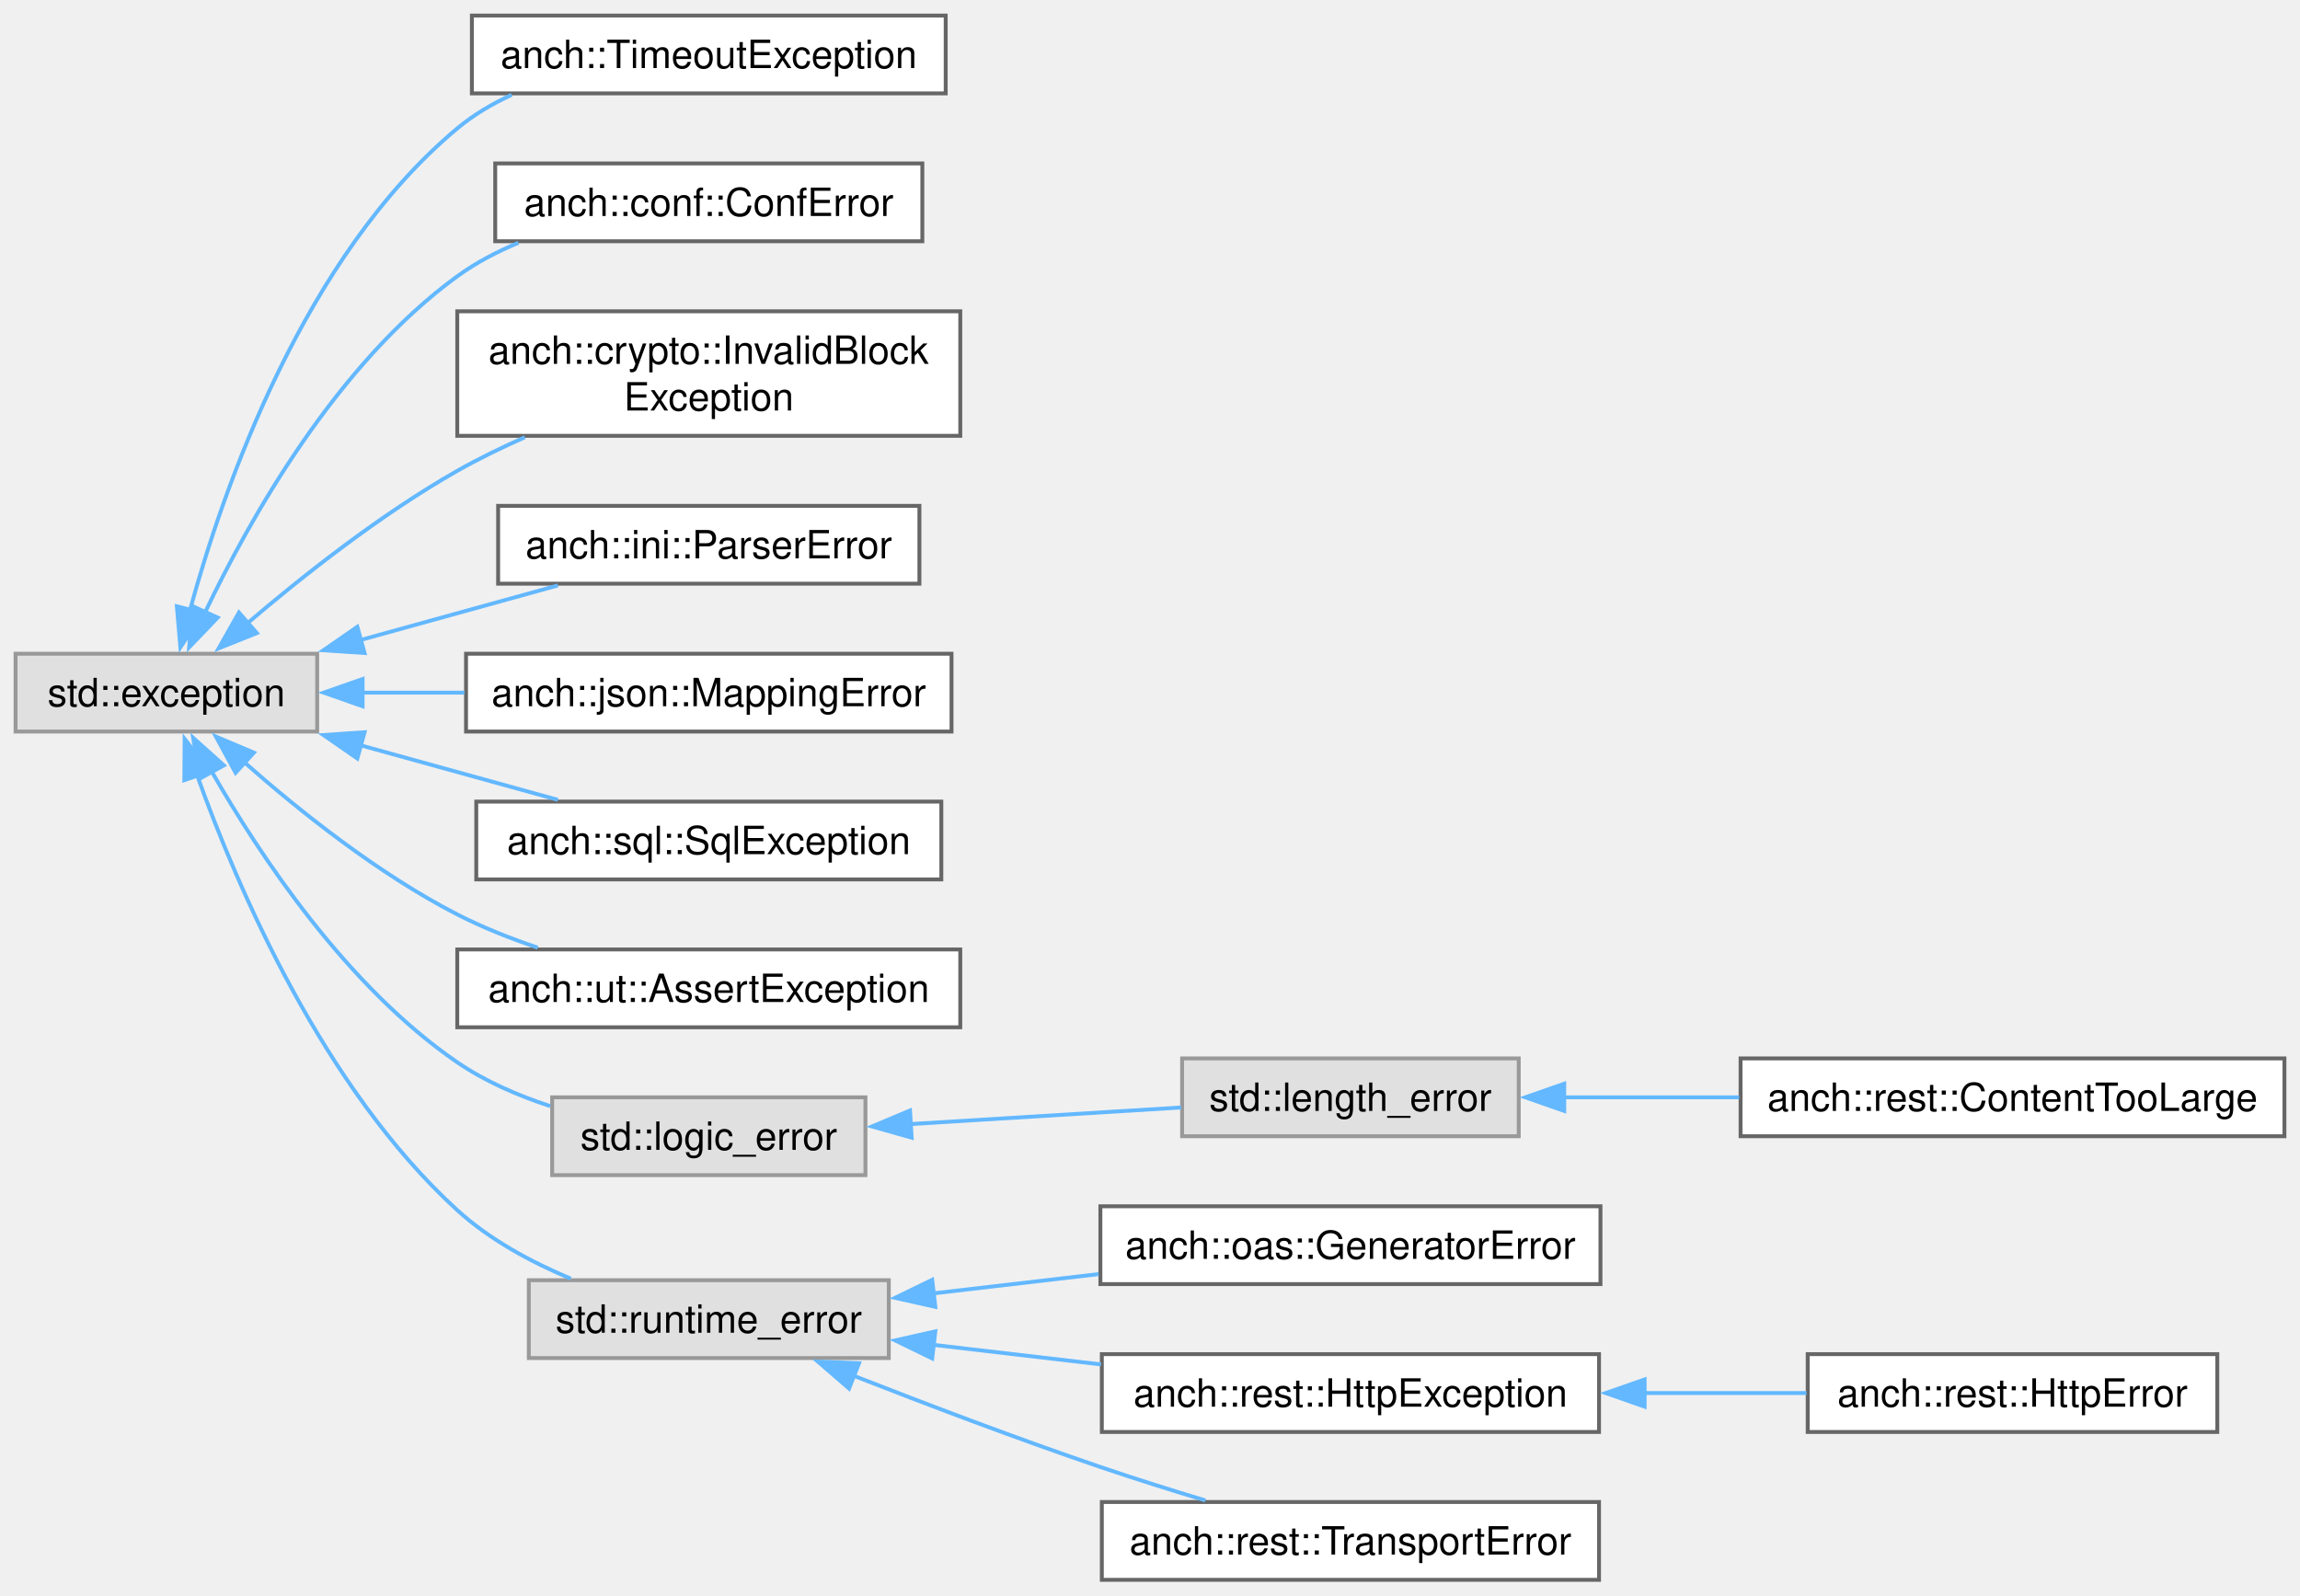
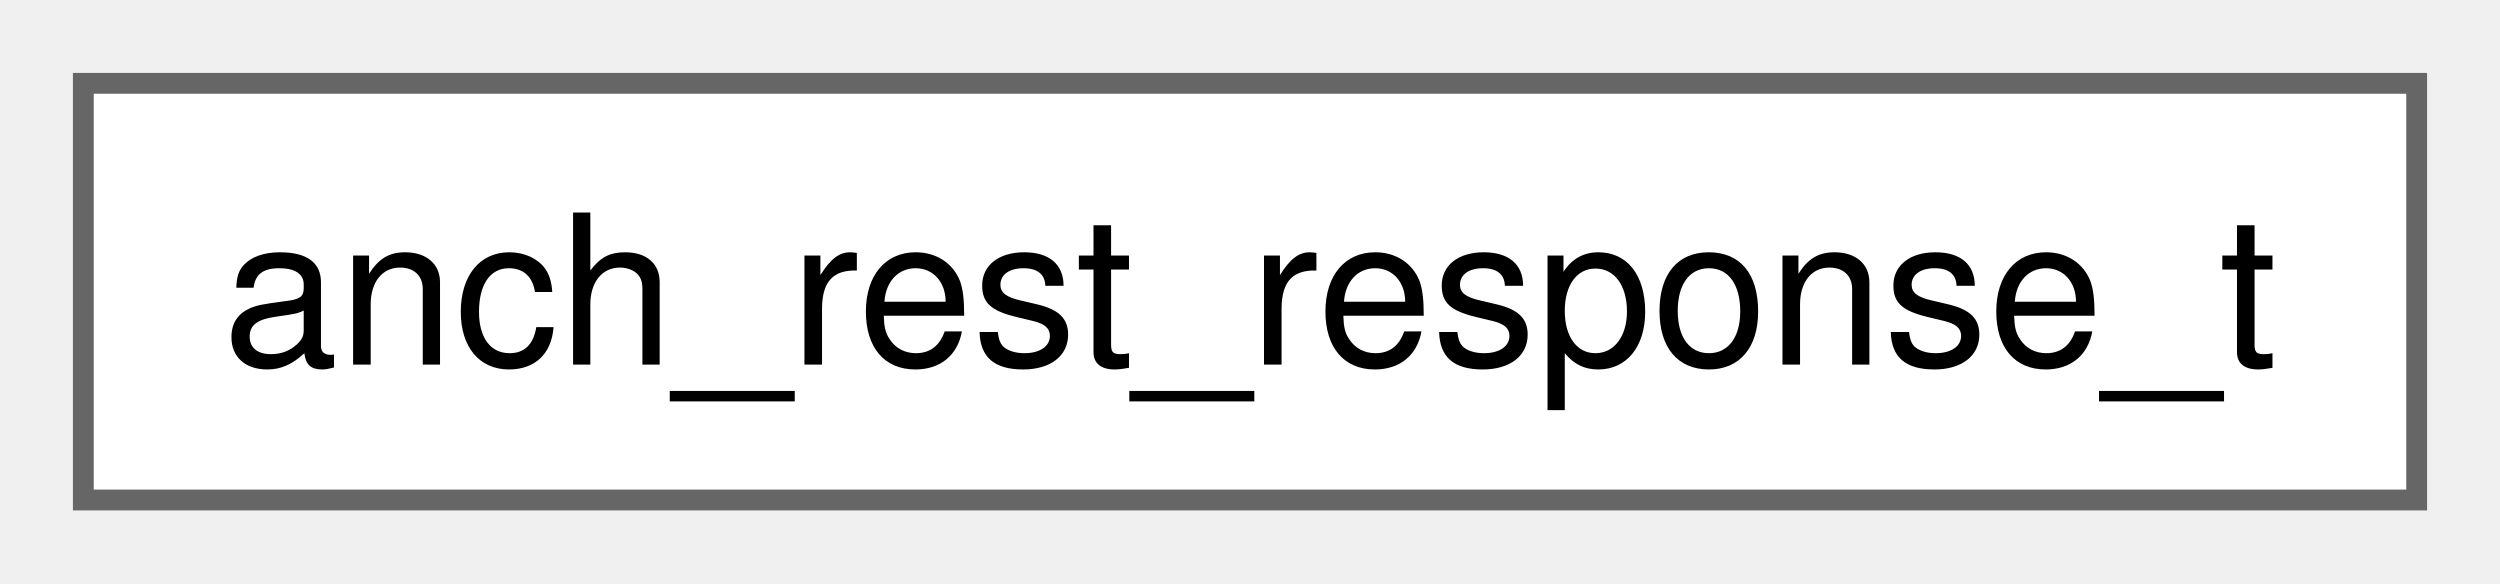
- <svg xmlns="http://www.w3.org/2000/svg" xmlns:xlink="http://www.w3.org/1999/xlink" width="591pt" height="410pt" viewBox="0.00 0.00 591.00 410.00">
-   <g id="graph0" class="graph" transform="scale(1 1) rotate(0) translate(4 406)">
+ <svg xmlns="http://www.w3.org/2000/svg" xmlns:xlink="http://www.w3.org/1999/xlink" width="120pt" height="28pt" viewBox="0.00 0.00 120.00 28.00">
+   <g id="graph0" class="graph" transform="scale(1 1) rotate(0) translate(4 24)">
    <g id="Node000000" class="node">
      <g id="a_Node000000">
-         <a xlink:title=" ">
-           <polygon fill="#e0e0e0" stroke="#999999" points="77.5,-238 0,-238 0,-218 77.5,-218 77.5,-238" />
-           <text xml:space="preserve" text-anchor="middle" x="38.75" y="-224.5" font-family="Helvetica,sans-Serif" font-size="10.00">std::exception</text>
-         </a>
-       </g>
-     </g>
-     <g id="Node000001" class="node">
-       <g id="a_Node000001">
-         <a xlink:href="classanch_1_1_timeout_exception.html" target="_top" xlink:title="Timeout exception.">
-           <polygon fill="white" stroke="#666666" points="239,-402 117.25,-402 117.25,-382 239,-382 239,-402" />
-           <text xml:space="preserve" text-anchor="middle" x="178.12" y="-388.5" font-family="Helvetica,sans-Serif" font-size="10.00">anch::TimeoutException</text>
-         </a>
-       </g>
-     </g>
-     <g id="edge64_Node000000_Node000001" class="edge">
-       <g id="a_edge64_Node000000_Node000001">
-         <a xlink:title=" ">
-           <path fill="none" stroke="#63b8ff" d="M44.8,-249.16C53.44,-280.77 74.06,-340.1 113.5,-373 117.66,-376.47 122.44,-379.31 127.47,-381.63" />
-           <polygon fill="#63b8ff" stroke="#63b8ff" points="48.23,-248.45 42.35,-239.63 41.45,-250.19 48.23,-248.45" />
-         </a>
-       </g>
-     </g>
-     <g id="Node000002" class="node">
-       <g id="a_Node000002">
-         <a xlink:href="classanch_1_1conf_1_1_conf_error.html" target="_top" xlink:title=" ">
-           <polygon fill="white" stroke="#666666" points="233,-364 123.25,-364 123.25,-344 233,-344 233,-364" />
-           <text xml:space="preserve" text-anchor="middle" x="178.12" y="-350.5" font-family="Helvetica,sans-Serif" font-size="10.00">anch::conf::ConfError</text>
-         </a>
-       </g>
-     </g>
-     <g id="edge65_Node000000_Node000002" class="edge">
-       <g id="a_edge65_Node000000_Node000002">
-         <a xlink:title=" ">
-           <path fill="none" stroke="#63b8ff" d="M48.61,-248.45C60.12,-272.63 82.47,-312.43 113.5,-335 118.25,-338.46 123.64,-341.29 129.22,-343.61" />
-           <polygon fill="#63b8ff" stroke="#63b8ff" points="51.93,-247.29 44.6,-239.64 45.56,-250.19 51.93,-247.29" />
-         </a>
-       </g>
-     </g>
-     <g id="Node000003" class="node">
-       <g id="a_Node000003">
-         <a xlink:href="classanch_1_1crypto_1_1_invalid_block_exception.html" target="_top" xlink:title="Exception on receiving an invalid block.">
-           <polygon fill="white" stroke="#666666" points="242.75,-326 113.5,-326 113.5,-294 242.75,-294 242.75,-326" />
-           <text xml:space="preserve" text-anchor="start" x="121.5" y="-312.5" font-family="Helvetica,sans-Serif" font-size="10.00">anch::crypto::InvalidBlock</text>
-           <text xml:space="preserve" text-anchor="middle" x="178.12" y="-300.5" font-family="Helvetica,sans-Serif" font-size="10.00">Exception</text>
-         </a>
-       </g>
-     </g>
-     <g id="edge66_Node000000_Node000003" class="edge">
-       <g id="a_edge66_Node000000_Node000003">
-         <a xlink:title=" ">
-           <path fill="none" stroke="#63b8ff" d="M59.49,-245.76C73.75,-257.94 93.87,-273.86 113.5,-285 118.97,-288.1 124.9,-291 130.87,-293.63" />
-           <polygon fill="#63b8ff" stroke="#63b8ff" points="62,-243.31 52.17,-239.37 57.4,-248.59 62,-243.31" />
-         </a>
-       </g>
-     </g>
-     <g id="Node000004" class="node">
-       <g id="a_Node000004">
-         <a xlink:href="classanch_1_1ini_1_1_parser_error.html" target="_top" xlink:title=" ">
-           <polygon fill="white" stroke="#666666" points="232.25,-276 124,-276 124,-256 232.25,-256 232.25,-276" />
-           <text xml:space="preserve" text-anchor="middle" x="178.12" y="-262.5" font-family="Helvetica,sans-Serif" font-size="10.00">anch::ini::ParserError</text>
-         </a>
-       </g>
-     </g>
-     <g id="edge67_Node000000_Node000004" class="edge">
-       <g id="a_edge67_Node000000_Node000004">
-         <a xlink:title=" ">
-           <path fill="none" stroke="#63b8ff" d="M88.36,-241.45C105.1,-246.08 123.6,-251.19 139.35,-255.55" />
-           <polygon fill="#63b8ff" stroke="#63b8ff" points="89.68,-238.18 79.11,-238.89 87.82,-244.93 89.68,-238.18" />
-         </a>
-       </g>
-     </g>
-     <g id="Node000005" class="node">
-       <g id="a_Node000005">
-         <a xlink:href="classanch_1_1json_1_1_mapping_error.html" target="_top" xlink:title="Mapping error.">
-           <polygon fill="white" stroke="#666666" points="240.5,-238 115.75,-238 115.75,-218 240.5,-218 240.5,-238" />
-           <text xml:space="preserve" text-anchor="middle" x="178.12" y="-224.5" font-family="Helvetica,sans-Serif" font-size="10.00">anch::json::MappingError</text>
-         </a>
-       </g>
-     </g>
-     <g id="edge68_Node000000_Node000005" class="edge">
-       <g id="a_edge68_Node000000_Node000005">
-         <a xlink:title=" ">
-           <path fill="none" stroke="#63b8ff" d="M88.98,-228C97.53,-228 106.51,-228 115.34,-228" />
-           <polygon fill="#63b8ff" stroke="#63b8ff" points="89.17,-224.5 79.17,-228 89.17,-231.5 89.17,-224.5" />
-         </a>
-       </g>
-     </g>
-     <g id="Node000006" class="node">
-       <g id="a_Node000006">
-         <a xlink:href="classanch_1_1sql_1_1_sql_exception.html" target="_top" xlink:title="SQL exception.">
-           <polygon fill="white" stroke="#666666" points="237.88,-200 118.38,-200 118.38,-180 237.88,-180 237.88,-200" />
-           <text xml:space="preserve" text-anchor="middle" x="178.12" y="-186.5" font-family="Helvetica,sans-Serif" font-size="10.00">anch::sql::SqlException</text>
-         </a>
-       </g>
-     </g>
-     <g id="edge69_Node000000_Node000006" class="edge">
-       <g id="a_edge69_Node000000_Node000006">
-         <a xlink:title=" ">
-           <path fill="none" stroke="#63b8ff" d="M88.36,-214.55C105.1,-209.92 123.6,-204.81 139.35,-200.45" />
-           <polygon fill="#63b8ff" stroke="#63b8ff" points="87.82,-211.07 79.11,-217.11 89.68,-217.82 87.82,-211.07" />
-         </a>
-       </g>
-     </g>
-     <g id="Node000007" class="node">
-       <g id="a_Node000007">
-         <a xlink:href="classanch_1_1ut_1_1_assert_exception.html" target="_top" xlink:title="Unit test assertion error.">
-           <polygon fill="white" stroke="#666666" points="242.75,-162 113.5,-162 113.5,-142 242.75,-142 242.75,-162" />
-           <text xml:space="preserve" text-anchor="middle" x="178.12" y="-148.5" font-family="Helvetica,sans-Serif" font-size="10.00">anch::ut::AssertException</text>
-         </a>
-       </g>
-     </g>
-     <g id="edge70_Node000000_Node000007" class="edge">
-       <g id="a_edge70_Node000000_Node000007">
-         <a xlink:title=" ">
-           <path fill="none" stroke="#63b8ff" d="M58.71,-210.16C72.86,-197.67 93.19,-181.42 113.5,-171 119.96,-167.68 127.1,-164.85 134.18,-162.46" />
-           <polygon fill="#63b8ff" stroke="#63b8ff" points="56.54,-207.4 51.48,-216.7 61.24,-212.58 56.54,-207.4" />
-         </a>
-       </g>
-     </g>
-     <g id="Node000008" class="node">
-       <g id="a_Node000008">
-         <a xlink:title=" ">
-           <polygon fill="#e0e0e0" stroke="#999999" points="218.38,-124 137.88,-124 137.88,-104 218.38,-104 218.38,-124" />
-           <text xml:space="preserve" text-anchor="middle" x="178.12" y="-110.5" font-family="Helvetica,sans-Serif" font-size="10.00">std::logic_error</text>
-         </a>
-       </g>
-     </g>
-     <g id="edge71_Node000000_Node000008" class="edge">
-       <g id="a_edge71_Node000000_Node000008">
-         <a xlink:title=" ">
-           <path fill="none" stroke="#63b8ff" d="M50.45,-207.65C62.83,-186.04 85.19,-152.39 113.5,-133 120.63,-128.12 129.05,-124.46 137.38,-121.74" />
-           <polygon fill="#63b8ff" stroke="#63b8ff" points="47.4,-205.93 45.64,-216.38 53.53,-209.31 47.4,-205.93" />
-         </a>
-       </g>
-     </g>
-     <g id="Node000011" class="node">
-       <g id="a_Node000011">
-         <a xlink:title=" ">
-           <polygon fill="#e0e0e0" stroke="#999999" points="224.38,-77 131.88,-77 131.88,-57 224.38,-57 224.38,-77" />
-           <text xml:space="preserve" text-anchor="middle" x="178.12" y="-63.5" font-family="Helvetica,sans-Serif" font-size="10.00">std::runtime_error</text>
-         </a>
-       </g>
-     </g>
-     <g id="edge74_Node000000_Node000011" class="edge">
-       <g id="a_edge74_Node000000_Node000011">
-         <a xlink:title=" ">
-           <path fill="none" stroke="#63b8ff" d="M46.67,-206.7C57,-177.87 79.02,-126.45 113.5,-95 121.79,-87.44 132.46,-81.67 142.67,-77.4" />
-           <polygon fill="#63b8ff" stroke="#63b8ff" points="43.37,-205.51 43.44,-216.11 49.99,-207.78 43.37,-205.51" />
-         </a>
-       </g>
-     </g>
-     <g id="Node000009" class="node">
-       <g id="a_Node000009">
-         <a xlink:title=" ">
-           <polygon fill="#e0e0e0" stroke="#999999" points="386.25,-134 299.75,-134 299.75,-114 386.25,-114 386.25,-134" />
-           <text xml:space="preserve" text-anchor="middle" x="343" y="-120.5" font-family="Helvetica,sans-Serif" font-size="10.00">std::length_error</text>
-         </a>
-       </g>
-     </g>
-     <g id="edge72_Node000008_Node000009" class="edge">
-       <g id="a_edge72_Node000008_Node000009">
-         <a xlink:title=" ">
-           <path fill="none" stroke="#63b8ff" d="M229.87,-117.12C252.23,-118.49 278.2,-120.08 299.51,-121.39" />
-           <polygon fill="#63b8ff" stroke="#63b8ff" points="230.26,-113.63 220.06,-116.51 229.83,-120.62 230.26,-113.63" />
-         </a>
-       </g>
-     </g>
-     <g id="Node000010" class="node">
-       <g id="a_Node000010">
-         <a xlink:href="classanch_1_1rest_1_1_content_too_large.html" target="_top" xlink:title=" ">
-           <polygon fill="white" stroke="#666666" points="583,-134 443.25,-134 443.25,-114 583,-114 583,-134" />
-           <text xml:space="preserve" text-anchor="middle" x="513.12" y="-120.5" font-family="Helvetica,sans-Serif" font-size="10.00">anch::rest::ContentTooLarge</text>
-         </a>
-       </g>
-     </g>
-     <g id="edge73_Node000009_Node000010" class="edge">
-       <g id="a_edge73_Node000009_Node000010">
-         <a xlink:title=" ">
-           <path fill="none" stroke="#63b8ff" d="M397.63,-124C412.02,-124 427.79,-124 442.89,-124" />
-           <polygon fill="#63b8ff" stroke="#63b8ff" points="397.94,-120.5 387.94,-124 397.94,-127.5 397.94,-120.5" />
-         </a>
-       </g>
-     </g>
-     <g id="Node000012" class="node">
-       <g id="a_Node000012">
-         <a xlink:href="classanch_1_1oas_1_1_generator_error.html" target="_top" xlink:title="Models generation error.">
-           <polygon fill="white" stroke="#666666" points="407.25,-96 278.75,-96 278.75,-76 407.25,-76 407.25,-96" />
-           <text xml:space="preserve" text-anchor="middle" x="343" y="-82.5" font-family="Helvetica,sans-Serif" font-size="10.00">anch::oas::GeneratorError</text>
-         </a>
-       </g>
-     </g>
-     <g id="edge75_Node000011_Node000012" class="edge">
-       <g id="a_edge75_Node000011_Node000012">
-         <a xlink:title=" ">
-           <path fill="none" stroke="#63b8ff" d="M235.75,-73.61C249.49,-75.21 264.27,-76.93 278.31,-78.57" />
-           <polygon fill="#63b8ff" stroke="#63b8ff" points="236.34,-70.15 226,-72.47 235.53,-77.1 236.34,-70.15" />
-         </a>
-       </g>
-     </g>
-     <g id="Node000013" class="node">
-       <g id="a_Node000013">
-         <a xlink:href="classanch_1_1rest_1_1_http_exception.html" target="_top" xlink:title=" ">
-           <polygon fill="white" stroke="#666666" points="406.88,-58 279.12,-58 279.12,-38 406.88,-38 406.88,-58" />
-           <text xml:space="preserve" text-anchor="middle" x="343" y="-44.5" font-family="Helvetica,sans-Serif" font-size="10.00">anch::rest::HttpException</text>
-         </a>
-       </g>
-     </g>
-     <g id="edge76_Node000011_Node000013" class="edge">
-       <g id="a_edge76_Node000011_Node000013">
-         <a xlink:title=" ">
-           <path fill="none" stroke="#63b8ff" d="M235.88,-60.38C249.78,-58.76 264.74,-57.01 278.92,-55.36" />
-           <polygon fill="#63b8ff" stroke="#63b8ff" points="235.53,-56.9 226,-61.53 236.34,-63.85 235.53,-56.9" />
-         </a>
-       </g>
-     </g>
-     <g id="Node000015" class="node">
-       <g id="a_Node000015">
-         <a xlink:href="classanch_1_1rest_1_1_transport_error.html" target="_top" xlink:title=" ">
-           <polygon fill="white" stroke="#666666" points="406.88,-20 279.12,-20 279.12,0 406.88,0 406.88,-20" />
-           <text xml:space="preserve" text-anchor="middle" x="343" y="-6.5" font-family="Helvetica,sans-Serif" font-size="10.00">anch::rest::TransportError</text>
-         </a>
-       </g>
-     </g>
-     <g id="edge78_Node000011_Node000015" class="edge">
-       <g id="a_edge78_Node000011_Node000015">
-         <a xlink:title=" ">
-           <path fill="none" stroke="#63b8ff" d="M215.23,-52.5C234.05,-45.13 257.51,-36.23 278.75,-29 287.43,-26.04 296.87,-23.08 305.73,-20.4" />
-           <polygon fill="#63b8ff" stroke="#63b8ff" points="214.17,-49.16 206.15,-56.09 216.74,-55.67 214.17,-49.16" />
-         </a>
-       </g>
-     </g>
-     <g id="Node000014" class="node">
-       <g id="a_Node000014">
-         <a xlink:href="classanch_1_1rest_1_1_http_error.html" target="_top" xlink:title=" ">
-           <polygon fill="white" stroke="#666666" points="565.75,-58 460.5,-58 460.5,-38 565.75,-38 565.75,-58" />
-           <text xml:space="preserve" text-anchor="middle" x="513.12" y="-44.5" font-family="Helvetica,sans-Serif" font-size="10.00">anch::rest::HttpError</text>
-         </a>
-       </g>
-     </g>
-     <g id="edge77_Node000013_Node000014" class="edge">
-       <g id="a_edge77_Node000013_Node000014">
-         <a xlink:title=" ">
-           <path fill="none" stroke="#63b8ff" d="M418.31,-48C432.45,-48 446.96,-48 460.21,-48" />
-           <polygon fill="#63b8ff" stroke="#63b8ff" points="418.6,-44.5 408.6,-48 418.6,-51.5 418.6,-44.5" />
+         <a xlink:href="structanch__rest__response__t.html" target="_top" xlink:title=" ">
+           <polygon fill="white" stroke="#666666" points="112,-20 0,-20 0,0 112,0 112,-20" />
+           <text xml:space="preserve" text-anchor="middle" x="56" y="-6.5" font-family="Helvetica,sans-Serif" font-size="10.00">anch_rest_response_t</text>
        </a>
      </g>
    </g>
  </g>
</svg>
